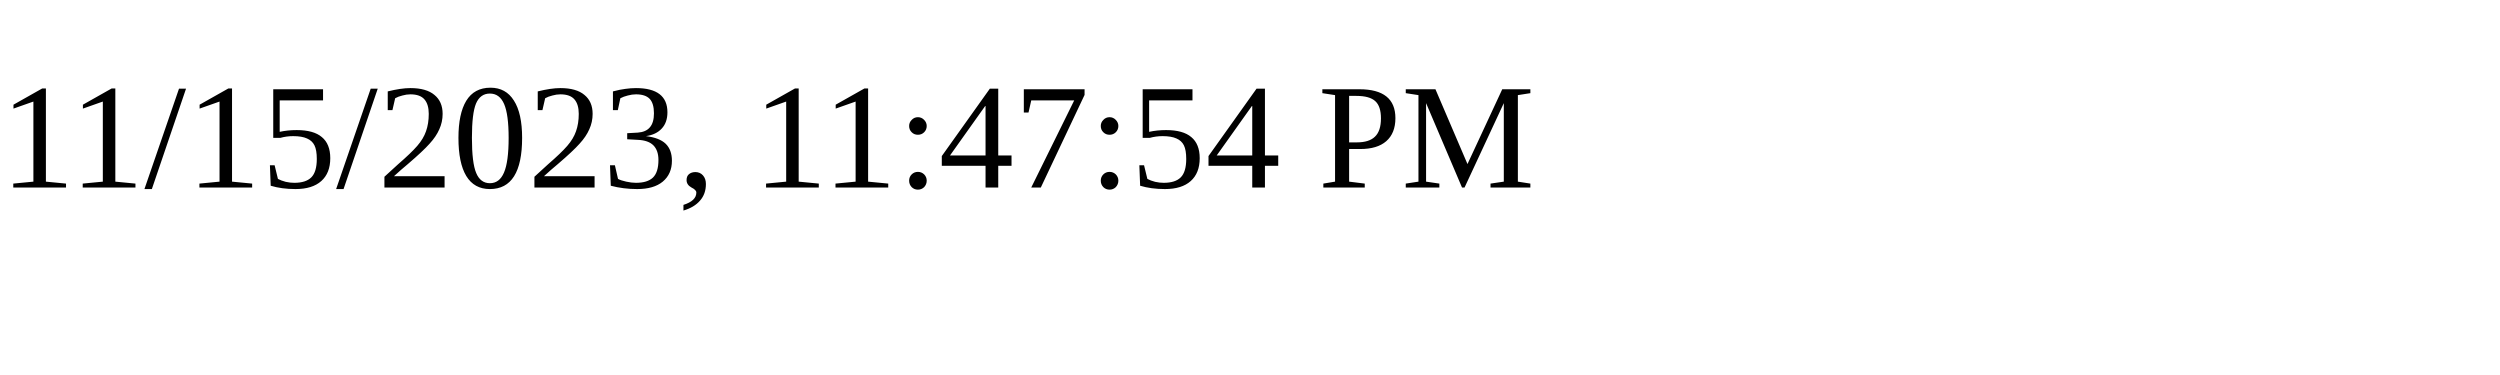
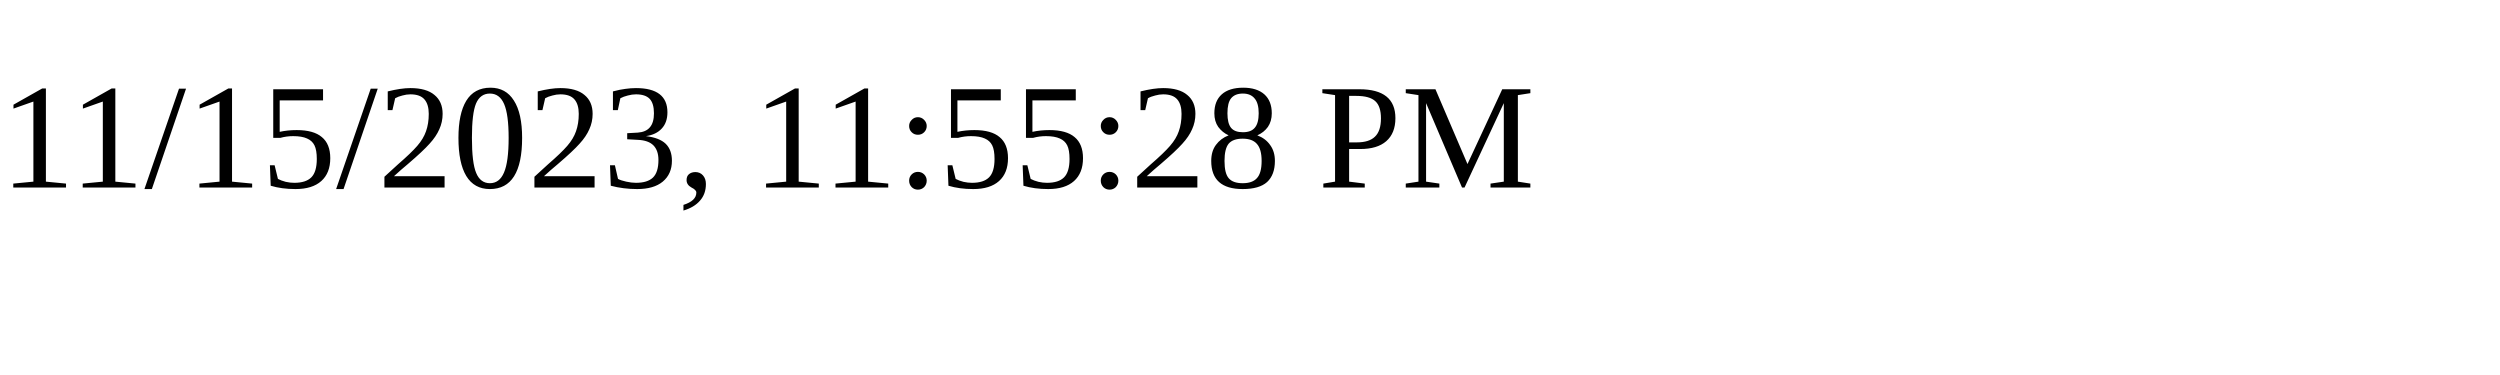
<svg xmlns="http://www.w3.org/2000/svg" height="30" width="200">
-   <text x="0" y="15">11/15/2023, 11:47:54 PM</text>
+   <text x="0" y="15">11/15/2023, 11:55:28 PM</text>
</svg>
